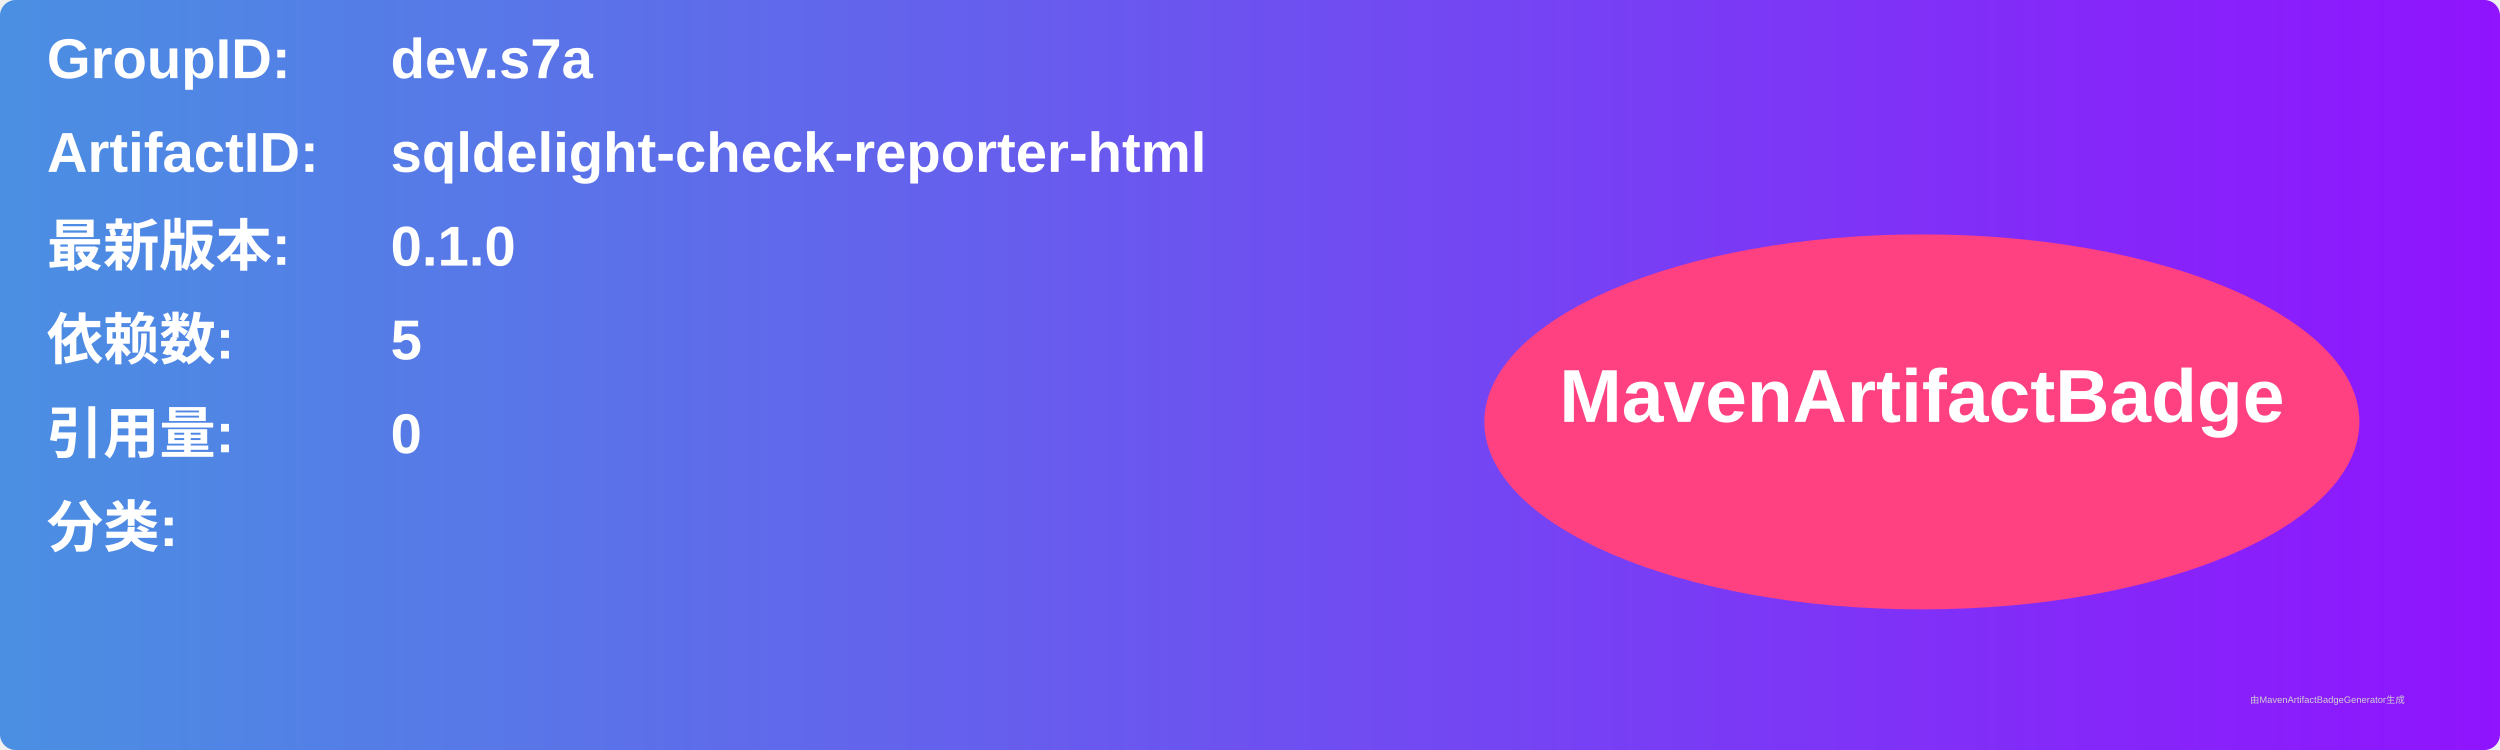
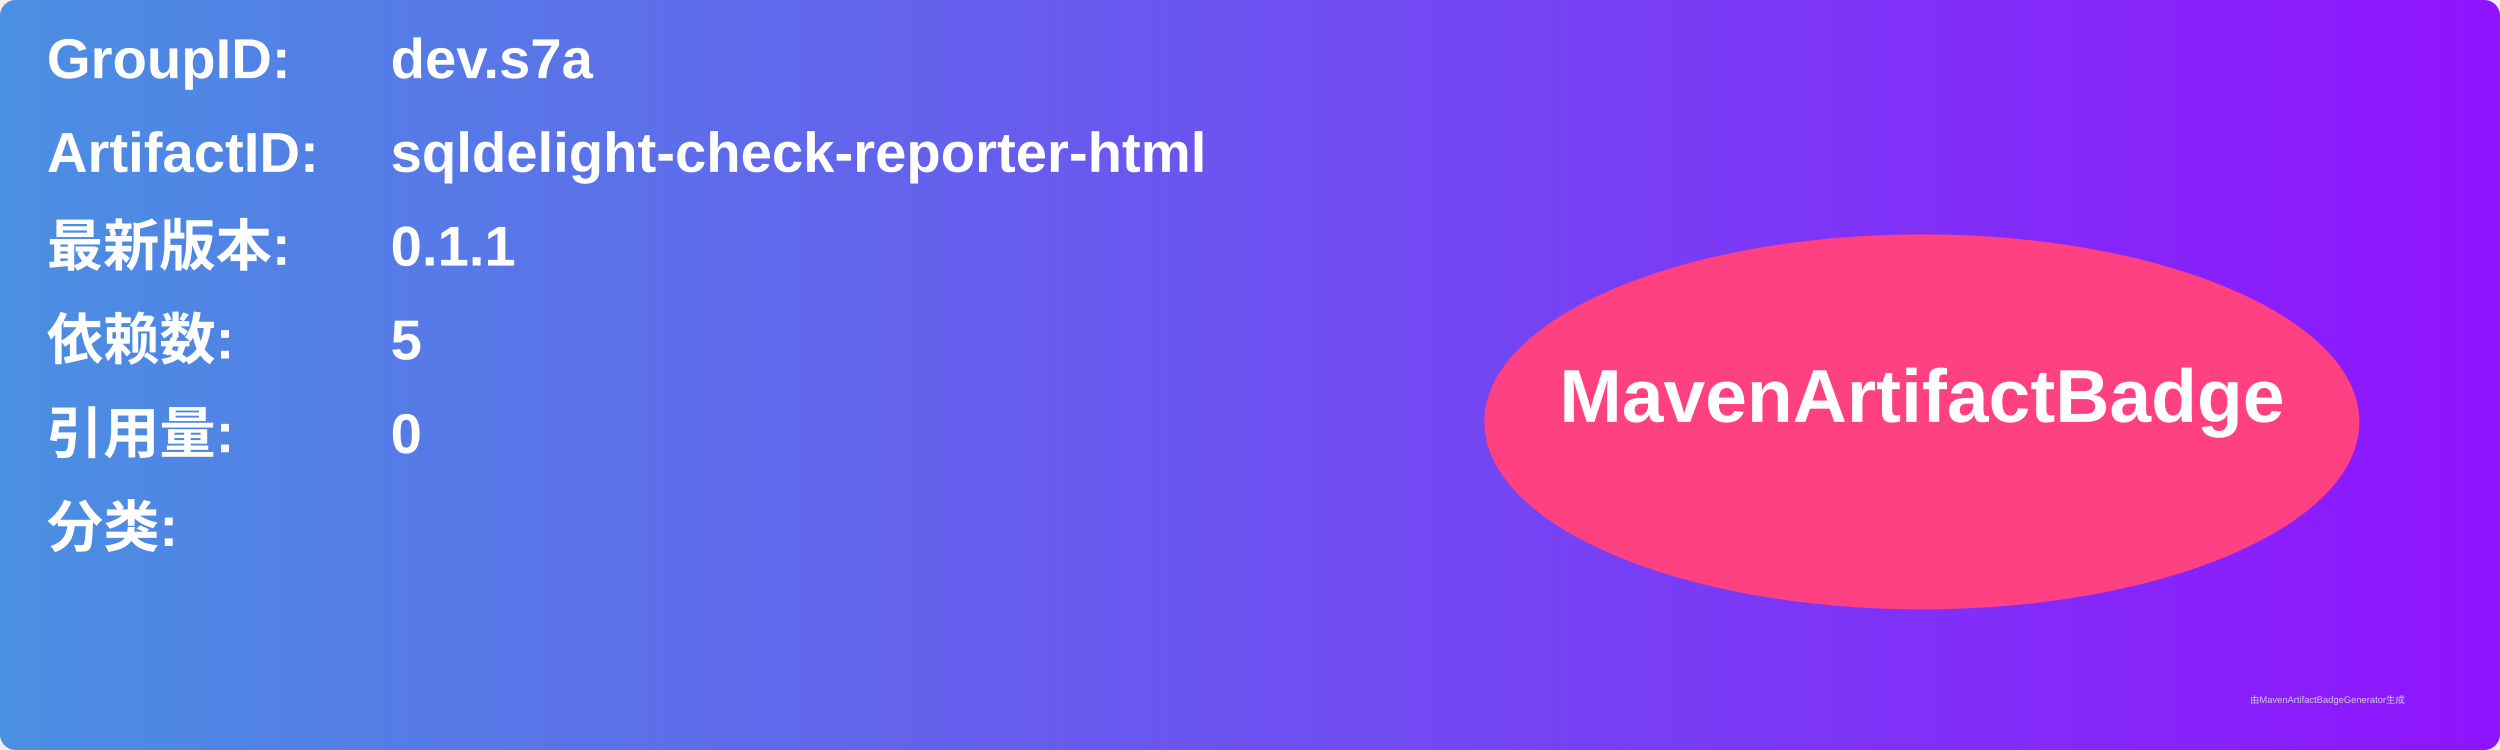
<svg xmlns="http://www.w3.org/2000/svg" width="800" height="240" viewBox="0 0 800 240">
  <linearGradient id="grad" x1="0%" y1="0%" x2="100%" y2="0%">
    <stop offset="0%" stop-color="#4a90e2" />
    <stop offset="100%" stop-color="#9013fe" />
  </linearGradient>
  <rect width="100%" height="100%" rx="5" ry="5" fill="url(#grad)" />
  <g transform="translate(15, 15)">
    <text x="0" y="10" font-family="Arial" font-size="18" fill="white" font-weight="bold" width="260">GroupID:</text>
    <text x="110" y="10" font-family="Arial" font-size="18" fill="white" font-weight="bold" width="460">dev.s7a</text>
    <text x="0" y="40" font-family="Arial" font-size="18" fill="white" font-weight="bold" width="260">ArtifactID:</text>
    <text x="110" y="40" font-family="Arial" font-size="18" fill="white" font-weight="bold" width="460">sqldelight-check-reporter-html</text>
    <text x="0" y="70" font-family="Arial" font-size="18" fill="white" font-weight="bold">最新版本:</text>
    <text x="110" y="70" font-family="Arial" font-size="18" fill="white" font-weight="bold">
-       <tspan font-weight="bold">0.1.0</tspan>
+       <tspan font-weight="bold">0.1.1</tspan>
    </text>
    <text x="0" y="100" font-family="Arial" font-size="18" fill="white" font-weight="bold">依赖数: </text>
    <text x="110" y="100" font-family="Arial" font-size="18" fill="white">
      <tspan font-weight="bold">5</tspan>
    </text>
    <text x="0" y="130" font-family="Arial" font-size="18" fill="white" font-weight="bold">引用量: </text>
    <text x="110" y="130" font-family="Arial" font-size="18" fill="white">
      <tspan font-weight="bold">0</tspan>
    </text>
    <text x="0" y="160" font-family="Arial" font-size="18" fill="white" font-weight="bold">分类:</text>
    <text x="10" y="190" font-family="Arial" font-size="10" fill="white">
      <tspan font-weight="bold" />
    </text>
    <ellipse cx="600" cy="120" rx="140" ry="60" fill="#ff4081" />
    <text x="600" y="120" text-anchor="middle" font-family="Arial" font-size="24" fill="white" font-weight="bold">MavenArtifactBadge</text>
  </g>
  <text x="720" y="225" font-family="Arial" font-size="3" fill="#d0d0d0">由MavenArtifactBadgeGenerator生成</text>
</svg>
